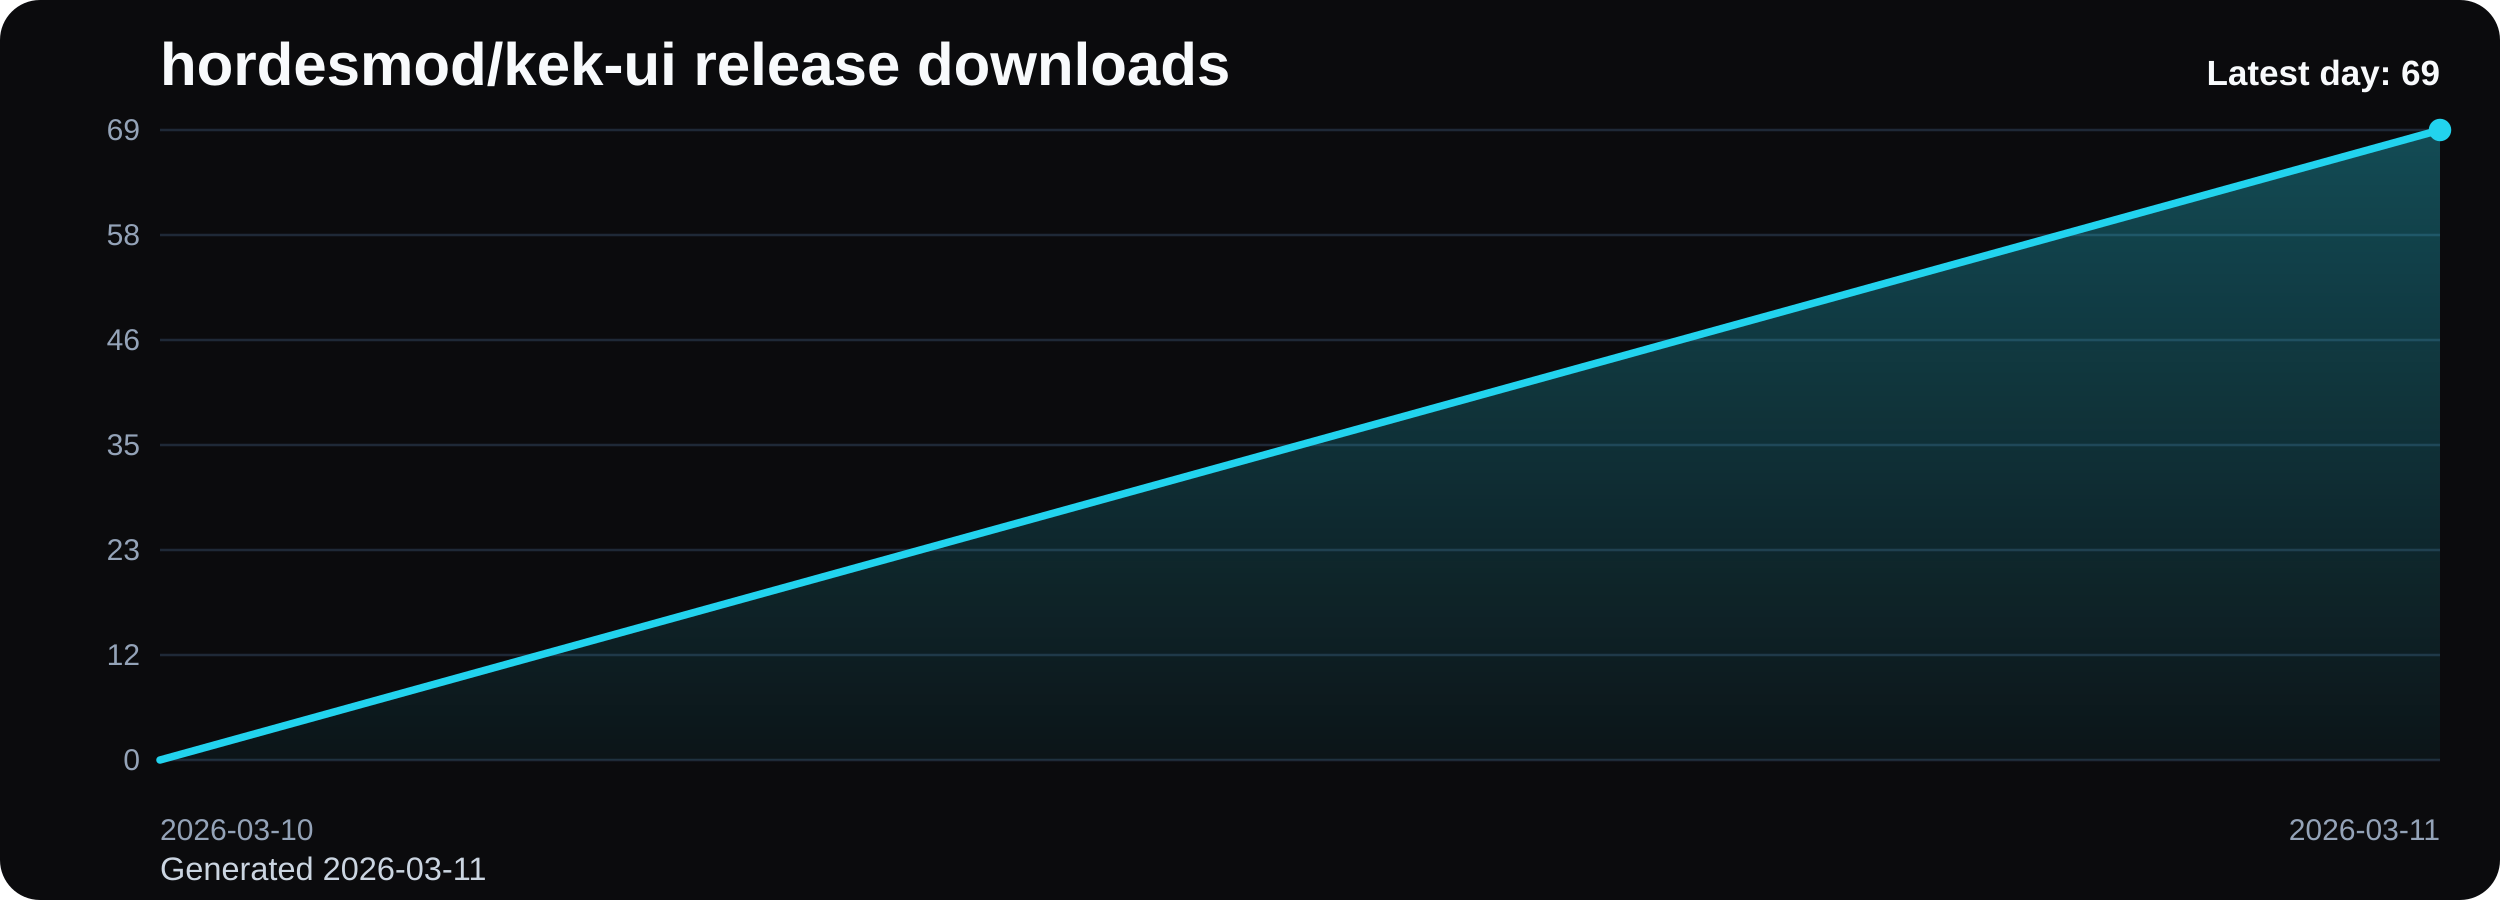
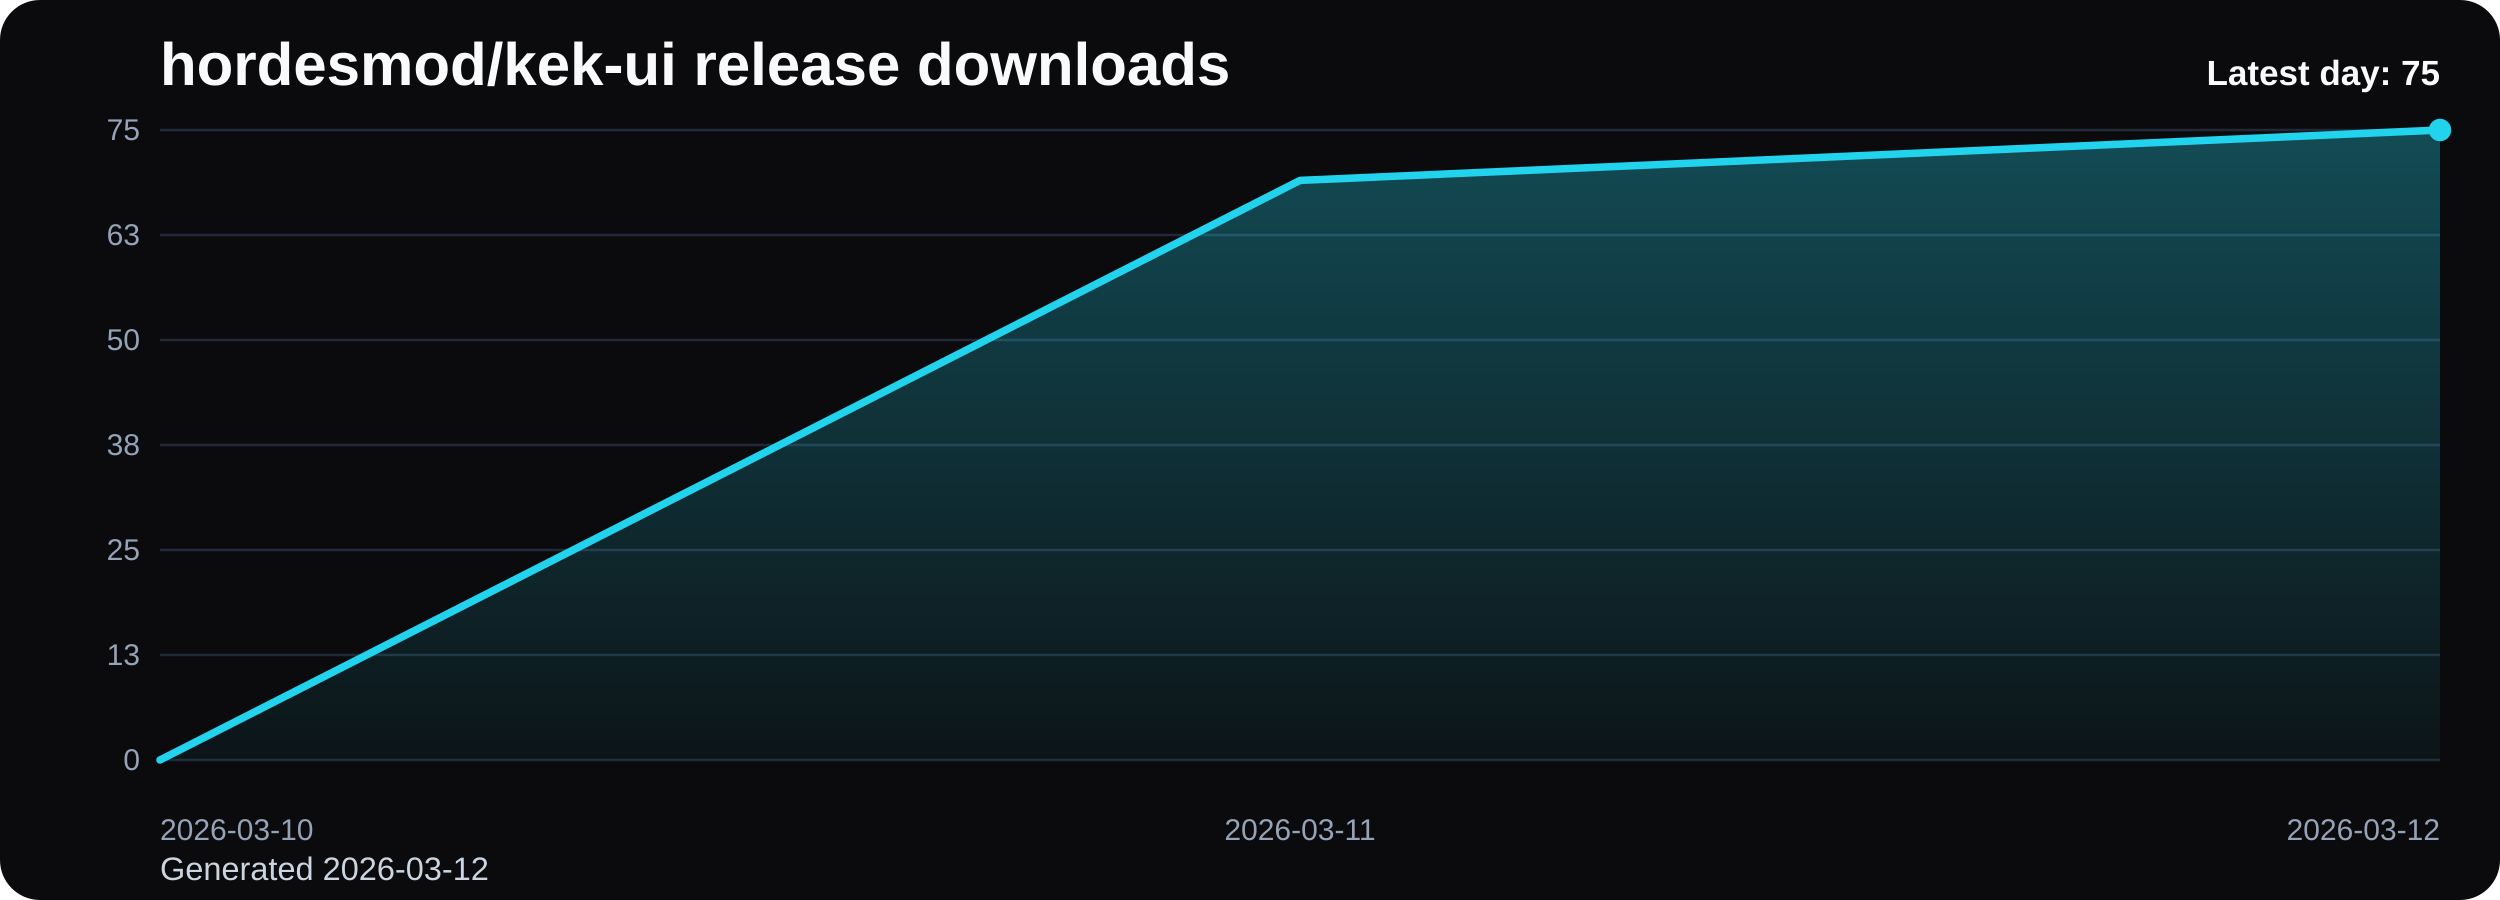
<svg xmlns="http://www.w3.org/2000/svg" viewBox="0 0 1000 360" role="img" aria-label="hordesmod/kek-ui release downloads chart">
  <defs>
    <linearGradient id="fill-daily-black" x1="0" y1="0" x2="0" y2="1">
      <stop offset="0%" stop-color="#22d3ee" stop-opacity="0.32" />
      <stop offset="100%" stop-color="#22d3ee" stop-opacity="0.05" />
    </linearGradient>
    <style>
      .bg { fill: #0b0b0d; }
      .title { font: 700 24px Arial, sans-serif; fill: #f8fafc; }
      .sub { font: 400 13px Arial, sans-serif; fill: #cbd5e1; }
      .grid { stroke: #1f2937; stroke-width: 1; }
      .axis { font: 400 12px Arial, sans-serif; fill: #94a3b8; }
      .line { fill: none; stroke: #22d3ee; stroke-width: 3; stroke-linecap: round; stroke-linejoin: round; }
      .dot { fill: #22d3ee; }
      .value { font: 600 11px Arial, sans-serif; fill: #cbd5e1; }
      .latest { font: 700 14px Arial, sans-serif; fill: #f8fafc; }
    </style>
  </defs>
  <rect class="bg" x="0" y="0" width="1000" height="360" rx="16" />
  <text class="title" x="64" y="34">hordesmod/kek-ui release downloads</text>
-   <text class="sub" x="64" y="352">Generated 2026-03-11</text>
+   <text class="sub" x="64" y="352">Generated 2026-03-12</text>
  <line x1="64" y1="52.00" x2="976" y2="52.00" class="grid" />
-   <text x="56" y="56.00" text-anchor="end" class="axis">69</text>
+   <text x="56" y="56.00" text-anchor="end" class="axis">75</text>
  <line x1="64" y1="94.00" x2="976" y2="94.00" class="grid" />
-   <text x="56" y="98.00" text-anchor="end" class="axis">58</text>
+   <text x="56" y="98.00" text-anchor="end" class="axis">63</text>
  <line x1="64" y1="136.00" x2="976" y2="136.00" class="grid" />
-   <text x="56" y="140.00" text-anchor="end" class="axis">46</text>
+   <text x="56" y="140.00" text-anchor="end" class="axis">50</text>
  <line x1="64" y1="178.00" x2="976" y2="178.00" class="grid" />
-   <text x="56" y="182.00" text-anchor="end" class="axis">35</text>
+   <text x="56" y="182.00" text-anchor="end" class="axis">38</text>
  <line x1="64" y1="220.00" x2="976" y2="220.00" class="grid" />
-   <text x="56" y="224.00" text-anchor="end" class="axis">23</text>
+   <text x="56" y="224.00" text-anchor="end" class="axis">25</text>
  <line x1="64" y1="262.00" x2="976" y2="262.00" class="grid" />
-   <text x="56" y="266.00" text-anchor="end" class="axis">12</text>
+   <text x="56" y="266.00" text-anchor="end" class="axis">13</text>
  <line x1="64" y1="304.00" x2="976" y2="304.00" class="grid" />
  <text x="56" y="308.00" text-anchor="end" class="axis">0</text>
-   <path d="M 64.00 304 L 64.00 304.00 L 976.00 52.00 L 976.00 304 Z" fill="url(#fill-daily-black)" />
-   <polyline class="line" points="64.00,304.00 976.00,52.00" />
+   <path d="M 64.00 304 L 64.00 304.00 L 520.00 72.16 L 976.00 52.00 L 976.00 304 Z" fill="url(#fill-daily-black)" />
+   <polyline class="line" points="64.00,304.00 520.00,72.16 976.00,52.00" />
  <circle class="dot" cx="976.00" cy="52.00" r="4.5" />
  <text class="axis" x="64.00" y="336" text-anchor="start">2026-03-10</text>
-   <text class="axis" x="976.00" y="336" text-anchor="end">2026-03-11</text>
-   <text class="latest" x="976" y="34" text-anchor="end">Latest day: 69</text>
+   <text class="axis" x="520.00" y="336" text-anchor="middle">2026-03-11</text>
+   <text class="axis" x="976.00" y="336" text-anchor="end">2026-03-12</text>
+   <text class="latest" x="976" y="34" text-anchor="end">Latest day: 75</text>
</svg>
